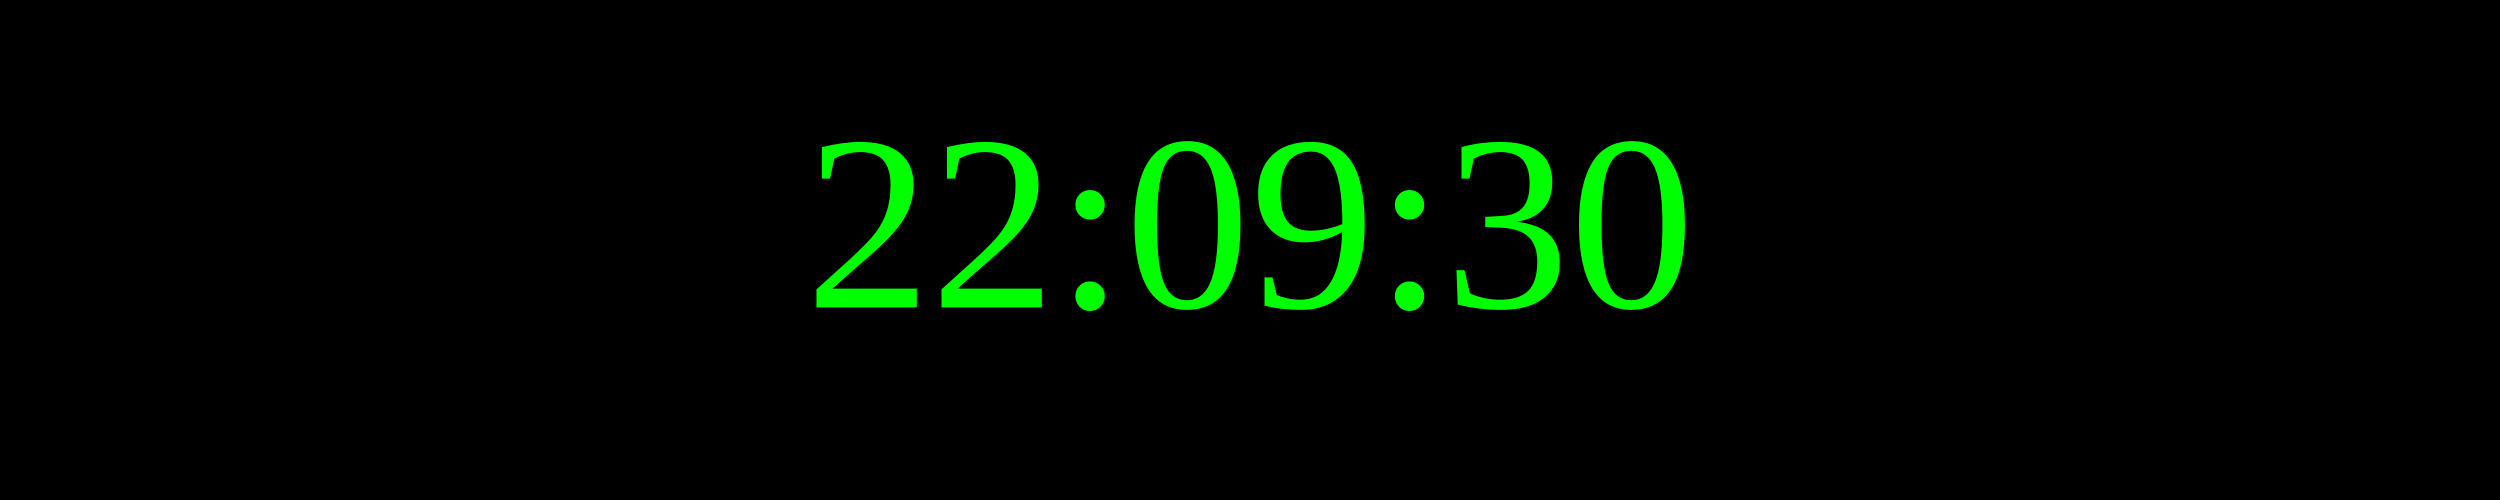
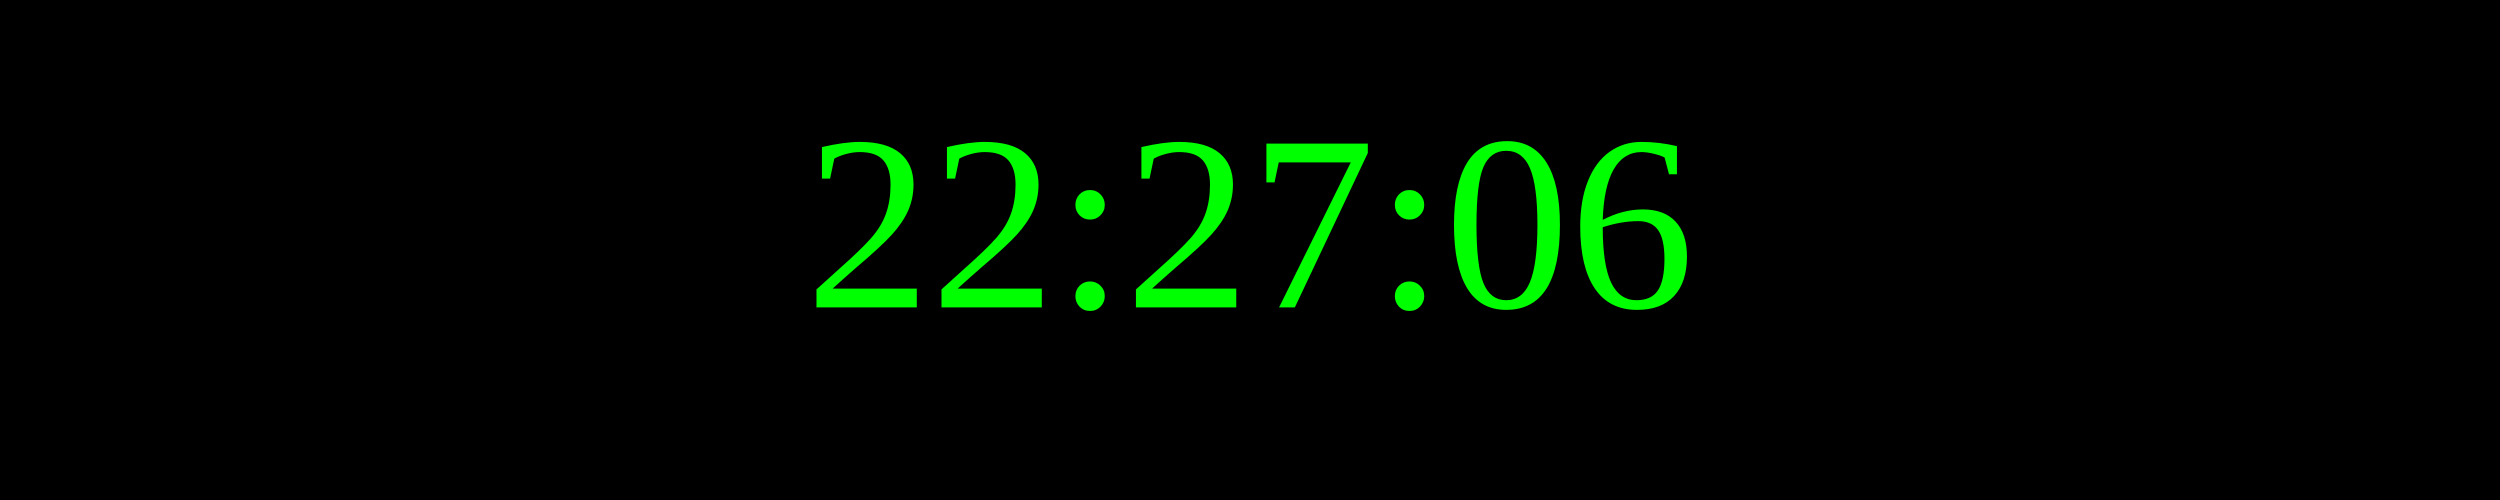
<svg xmlns="http://www.w3.org/2000/svg" width="250" height="50">
  <rect width="100%" height="100%" fill="black" />
  <text x="50%" y="50%" font-size="25" fill="lime" text-anchor="middle" dominant-baseline="middle">
- 22:09:30
+ 22:27:06
</text>
</svg>
